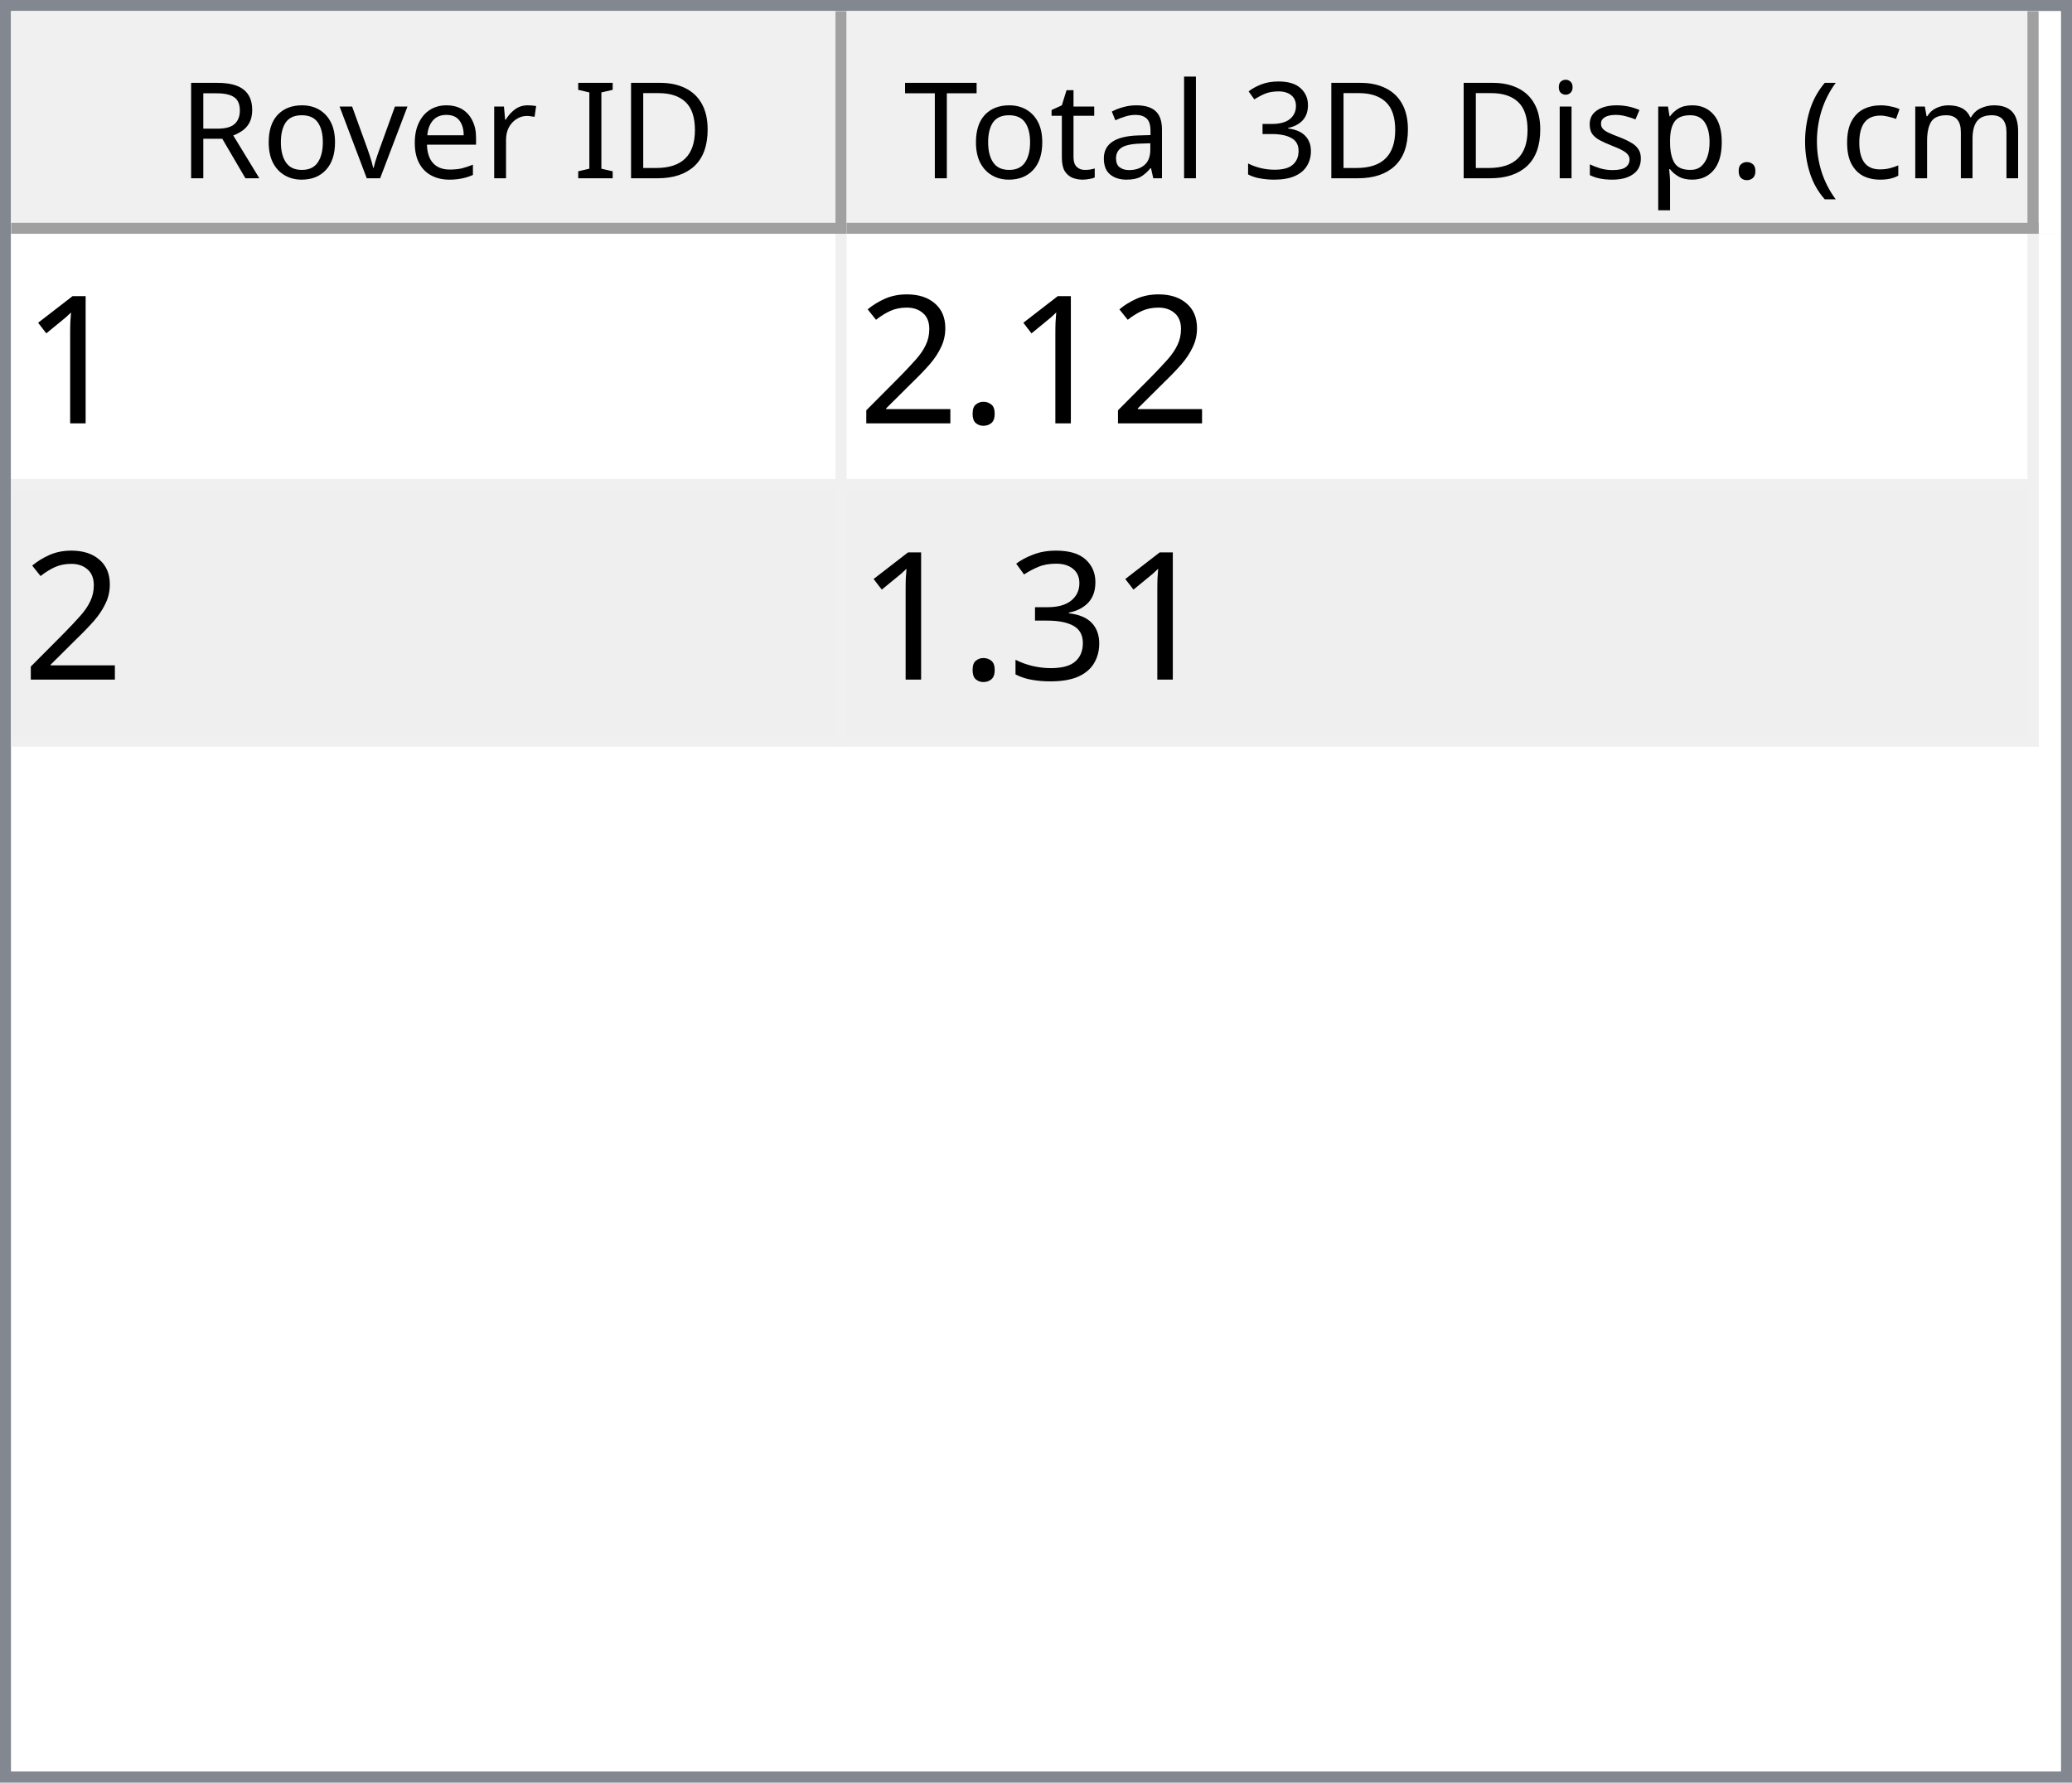
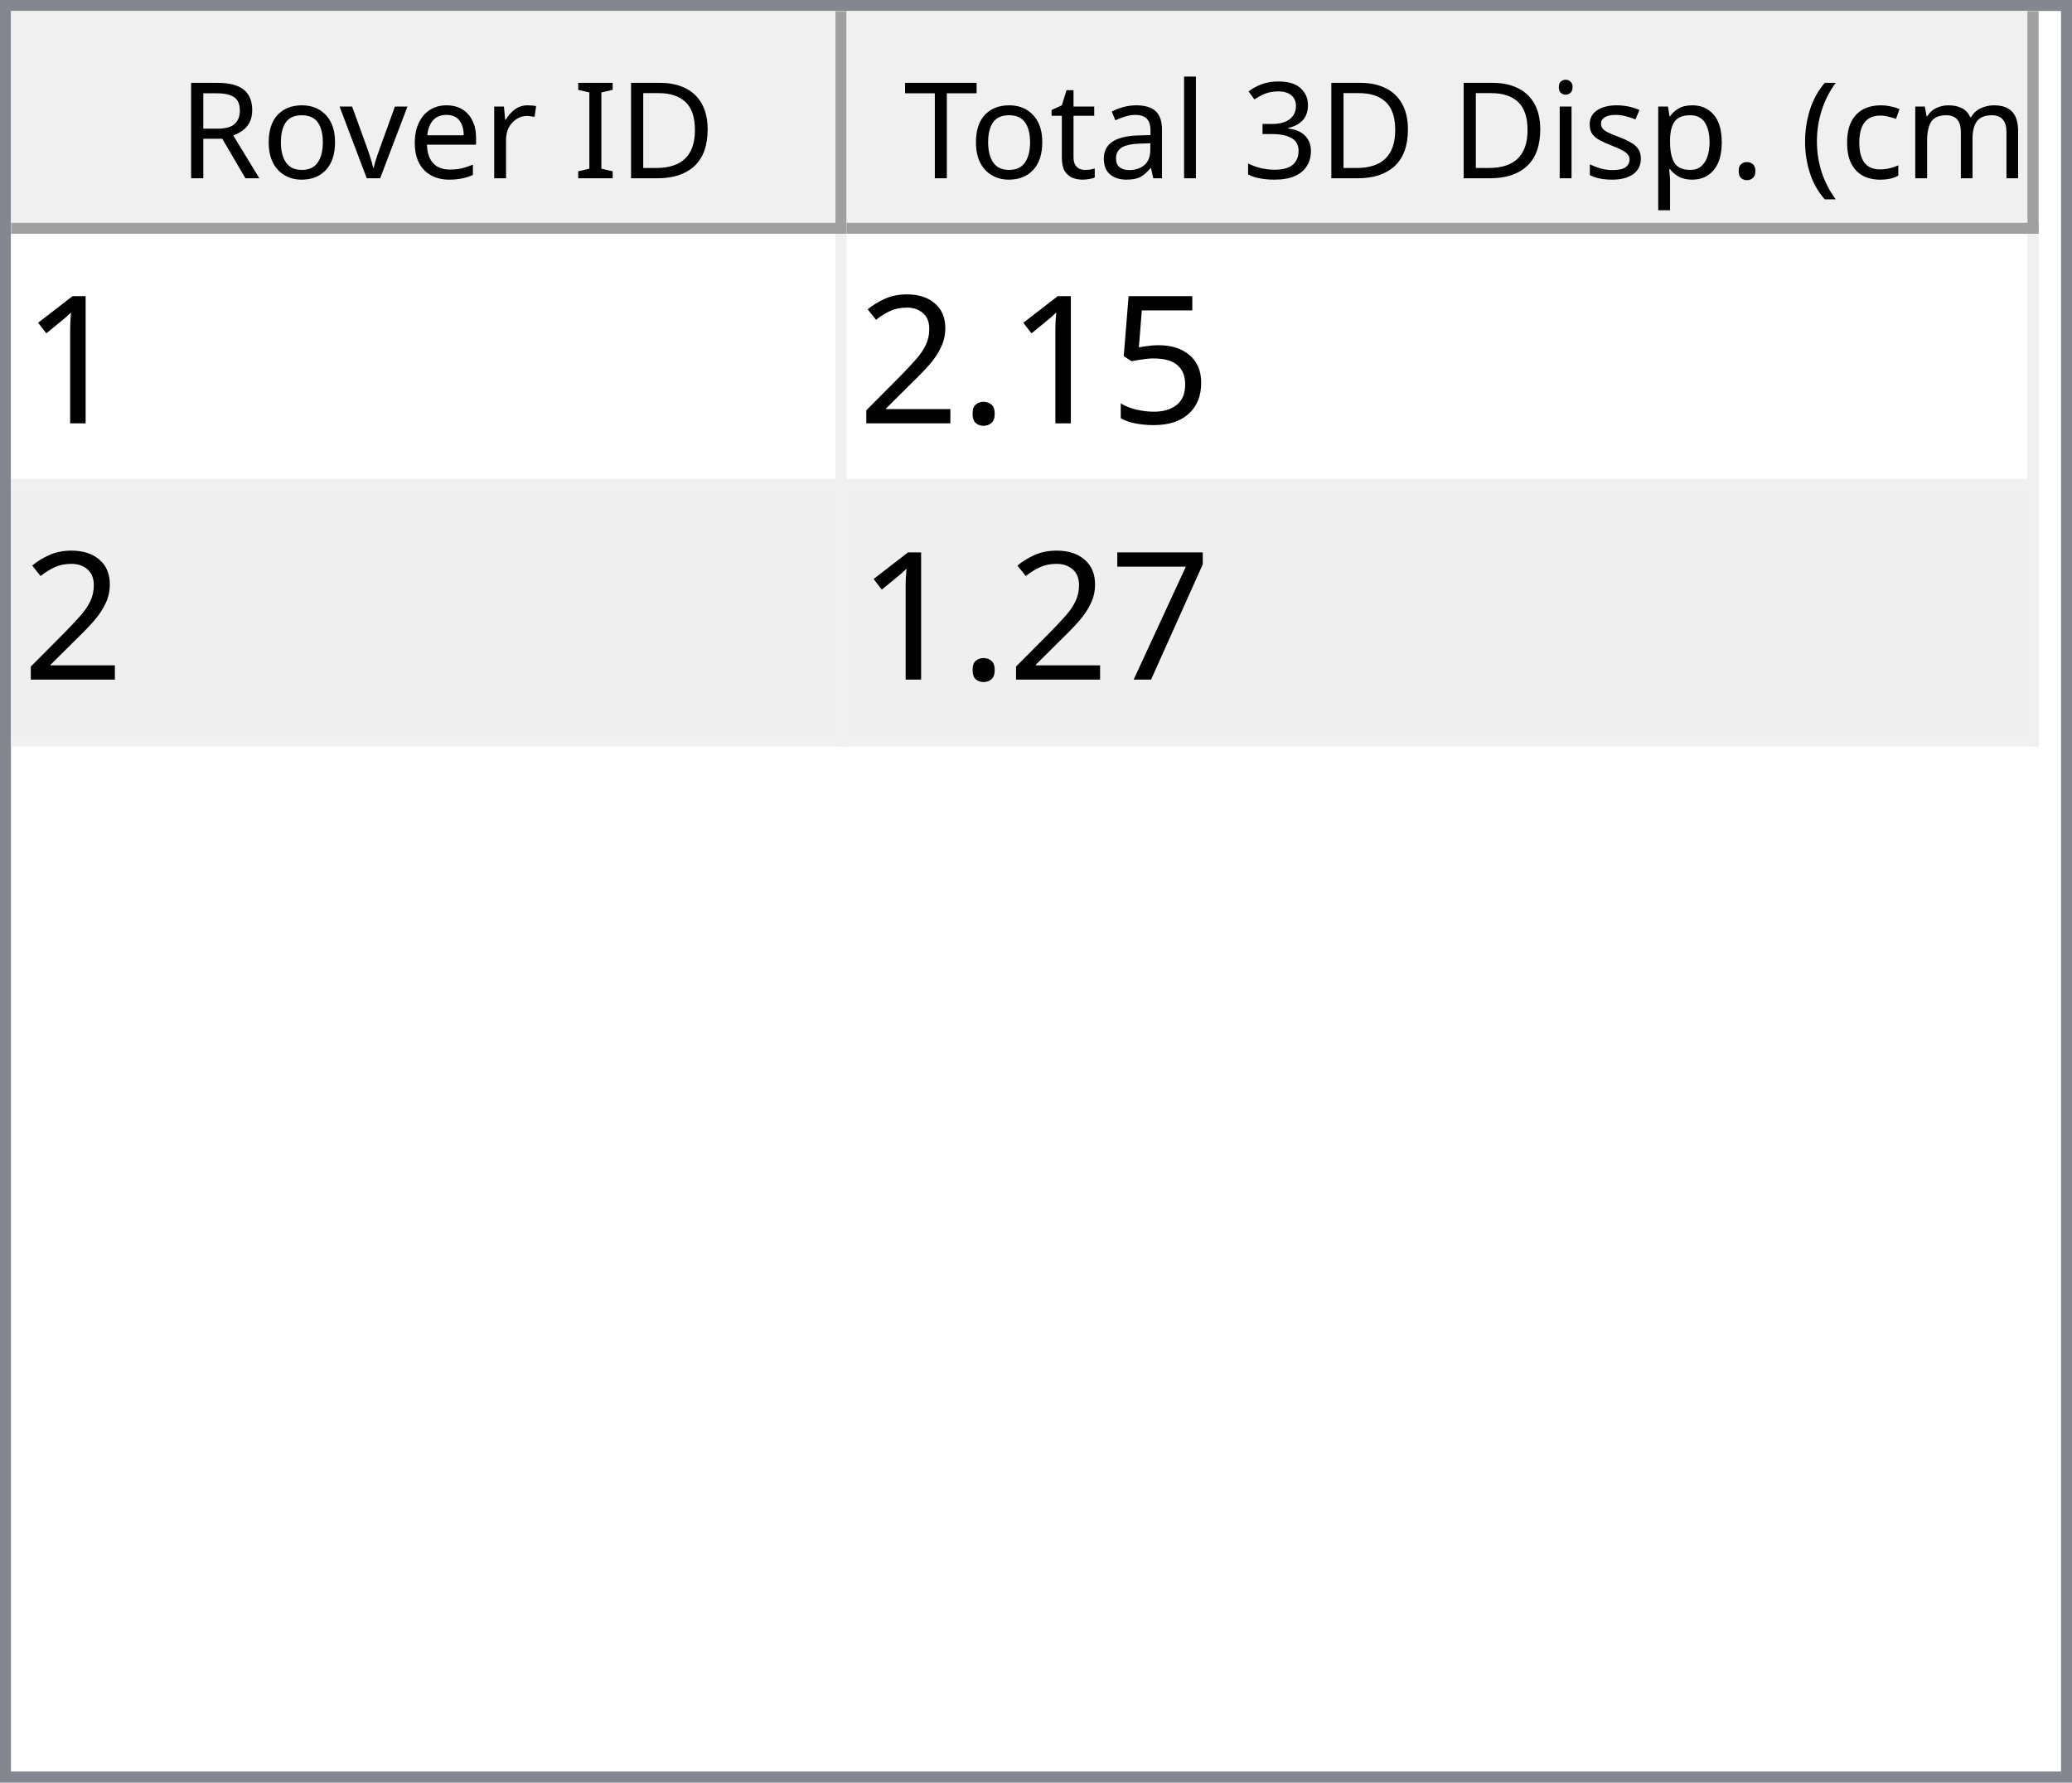
<svg xmlns="http://www.w3.org/2000/svg" style="fill-opacity:1; color-rendering:auto; color-interpolation:auto; text-rendering:auto; stroke:black; stroke-linecap:square; stroke-miterlimit:10; shape-rendering:auto; stroke-opacity:1; fill:black; stroke-dasharray:none; font-weight:normal; stroke-width:1; font-family:'Dialog'; font-style:normal; stroke-linejoin:miter; font-size:12px; stroke-dashoffset:0; image-rendering:auto;" width="186" height="160">
  <defs id="genericDefs" />
  <g>
    <defs id="defs1">
      <clipPath clipPathUnits="userSpaceOnUse" id="clipPath1">
        <path d="M0 0 L186 0 L186 160 L0 160 L0 0 Z" />
      </clipPath>
      <clipPath clipPathUnits="userSpaceOnUse" id="clipPath2">
        <path d="M0 0 L0 160 L186 160 L186 0 Z" />
      </clipPath>
      <clipPath clipPathUnits="userSpaceOnUse" id="clipPath3">
        <path d="M0 0 L0 20 L184 20 L184 0 Z" />
      </clipPath>
      <clipPath clipPathUnits="userSpaceOnUse" id="clipPath4">
        <path d="M0 0 L0 20 L75 20 L75 0 Z" />
      </clipPath>
      <clipPath clipPathUnits="userSpaceOnUse" id="clipPath5">
        <path d="M1 1 L1 19 L74 19 L74 1 Z" />
      </clipPath>
      <clipPath clipPathUnits="userSpaceOnUse" id="clipPath6">
        <path d="M0 0 L0 18 L73 18 L73 0 Z" />
      </clipPath>
      <clipPath clipPathUnits="userSpaceOnUse" id="clipPath7">
        <path d="M-0.5 -0.5 L-0.5 19.5 L74.5 19.5 L74.5 -0.5 Z" />
      </clipPath>
      <clipPath clipPathUnits="userSpaceOnUse" id="clipPath8">
        <path d="M0 0 L0 20 L107 20 L107 0 Z" />
      </clipPath>
      <clipPath clipPathUnits="userSpaceOnUse" id="clipPath9">
        <path d="M1 1 L1 19 L106 19 L106 1 Z" />
      </clipPath>
      <clipPath clipPathUnits="userSpaceOnUse" id="clipPath10">
        <path d="M0 0 L0 18 L105 18 L105 0 Z" />
      </clipPath>
      <clipPath clipPathUnits="userSpaceOnUse" id="clipPath11">
        <path d="M-0.5 -0.5 L-0.5 19.5 L106.5 19.5 L106.5 -0.5 Z" />
      </clipPath>
      <clipPath clipPathUnits="userSpaceOnUse" id="clipPath12">
        <path d="M0 0 L0 138 L184 138 L184 0 Z" />
      </clipPath>
      <clipPath clipPathUnits="userSpaceOnUse" id="clipPath13">
        <path d="M0 0 L0 46 L182 46 L182 0 Z" />
      </clipPath>
      <clipPath clipPathUnits="userSpaceOnUse" id="clipPath14">
        <path d="M-0.5 -0.5 L-0.5 45.5 L181.5 45.5 L181.5 -0.5 Z" />
      </clipPath>
      <clipPath clipPathUnits="userSpaceOnUse" id="clipPath15">
        <path d="M0 0 L0 22 L74 22 L74 0 Z" />
      </clipPath>
      <clipPath clipPathUnits="userSpaceOnUse" id="clipPath16">
        <path d="M0 0 L0 22 L106 22 L106 0 Z" />
      </clipPath>
      <font horiz-adv-x="64.551" id="font1">
        <font-face ascent="107.91" descent="25.098" units-per-em="100" style="font-style:normal; font-family:Segoe UI; font-weight:normal;" />
        <missing-glyph horiz-adv-x="64.551" d="M8.109 0 L8.109 68.266 L56.453 68.266 L56.453 0 L8.109 0 ZM15.328 7.234 L49.219 7.234 L49.219 61.031 L15.328 61.031 L15.328 7.234 Z" />
        <glyph unicode="D" horiz-adv-x="70.117" d="M9.188 0 L9.188 70.016 L28.516 70.016 Q65.531 70.016 65.531 35.891 Q65.531 19.672 55.25 9.836 Q44.969 0 27.734 0 L9.188 0 ZM17.391 62.594 L17.391 7.422 L27.828 7.422 Q41.609 7.422 49.273 14.797 Q56.938 22.172 56.938 35.688 Q56.938 62.594 28.328 62.594 L17.391 62.594 Z" />
        <glyph unicode="I" horiz-adv-x="26.611" d="M17.391 0 L9.188 0 L9.188 70.016 L17.391 70.016 L17.391 0 Z" />
        <glyph unicode=" " horiz-adv-x="27.393" d="" />
        <glyph unicode="r" horiz-adv-x="34.766" d="M34.188 41.891 Q32.078 43.5 28.125 43.5 Q23 43.5 19.555 38.672 Q16.109 33.844 16.109 25.484 L16.109 0 L8.109 0 L8.109 50 L16.109 50 L16.109 39.703 L16.312 39.703 Q18.016 44.969 21.531 47.922 Q25.047 50.875 29.391 50.875 Q32.516 50.875 34.188 50.203 L34.188 41.891 Z" />
        <glyph unicode="e" horiz-adv-x="52.295" d="M48.297 23 L12.984 23 Q13.188 14.656 17.484 10.109 Q21.781 5.562 29.297 5.562 Q37.75 5.562 44.828 11.141 L44.828 3.609 Q38.234 -1.172 27.391 -1.172 Q16.797 -1.172 10.742 5.641 Q4.688 12.453 4.688 24.812 Q4.688 36.469 11.305 43.82 Q17.922 51.172 27.734 51.172 Q37.547 51.172 42.922 44.828 Q48.297 38.484 48.297 27.203 L48.297 23 ZM40.094 29.781 Q40.047 36.719 36.75 40.578 Q33.453 44.438 27.594 44.438 Q21.922 44.438 17.969 40.383 Q14.016 36.328 13.094 29.781 L40.094 29.781 Z" />
        <glyph unicode="v" horiz-adv-x="47.9" d="M47.406 50 L27.484 0 L19.625 0 L0.688 50 L9.469 50 L22.172 13.672 Q23.578 9.672 23.922 6.688 L24.125 6.688 Q24.609 10.453 25.688 13.484 L38.969 50 L47.406 50 Z" />
        <glyph unicode="o" horiz-adv-x="58.594" d="M29 -1.172 Q17.922 -1.172 11.305 5.836 Q4.688 12.844 4.688 24.422 Q4.688 37.016 11.57 44.094 Q18.453 51.172 30.172 51.172 Q41.359 51.172 47.633 44.289 Q53.906 37.406 53.906 25.203 Q53.906 13.234 47.141 6.031 Q40.375 -1.172 29 -1.172 ZM29.594 44.438 Q21.875 44.438 17.383 39.188 Q12.891 33.938 12.891 24.703 Q12.891 15.828 17.43 10.695 Q21.969 5.562 29.594 5.562 Q37.359 5.562 41.531 10.594 Q45.703 15.625 45.703 24.906 Q45.703 34.281 41.531 39.359 Q37.359 44.438 29.594 44.438 Z" />
        <glyph unicode="R" horiz-adv-x="59.814" d="M59.375 0 L49.609 0 L37.891 19.625 Q36.281 22.359 34.766 24.289 Q33.25 26.219 31.664 27.438 Q30.078 28.656 28.25 29.219 Q26.422 29.781 24.125 29.781 L17.391 29.781 L17.391 0 L9.188 0 L9.188 70.016 L30.078 70.016 Q34.672 70.016 38.555 68.867 Q42.438 67.719 45.289 65.375 Q48.141 63.031 49.758 59.547 Q51.375 56.062 51.375 51.375 Q51.375 47.703 50.273 44.656 Q49.172 41.609 47.148 39.211 Q45.125 36.812 42.266 35.133 Q39.406 33.453 35.844 32.516 L35.844 32.328 Q37.594 31.547 38.891 30.547 Q40.188 29.547 41.359 28.18 Q42.531 26.812 43.68 25.078 Q44.828 23.344 46.234 21.047 L59.375 0 ZM17.391 62.594 L17.391 37.203 L28.516 37.203 Q31.594 37.203 34.203 38.133 Q36.812 39.062 38.719 40.797 Q40.625 42.531 41.703 45.047 Q42.781 47.562 42.781 50.688 Q42.781 56.297 39.141 59.445 Q35.5 62.594 28.609 62.594 L17.391 62.594 Z" />
        <glyph unicode=")" horiz-adv-x="30.176" d="M8.297 -15.922 L1.172 -15.922 Q16.406 2.344 16.406 26.812 Q16.406 51.469 1.078 70.016 L8.297 70.016 Q23.531 52.156 23.531 26.703 Q23.531 1.375 8.297 -15.922 Z" />
        <glyph unicode="m" horiz-adv-x="86.133" d="M79.109 0 L71.094 0 L71.094 28.719 Q71.094 37.016 68.531 40.727 Q65.969 44.438 59.906 44.438 Q54.781 44.438 51.195 39.75 Q47.609 35.062 47.609 28.516 L47.609 0 L39.594 0 L39.594 29.688 Q39.594 44.438 28.219 44.438 Q22.953 44.438 19.531 40.016 Q16.109 35.594 16.109 28.516 L16.109 0 L8.109 0 L8.109 50 L16.109 50 L16.109 42.094 L16.312 42.094 Q21.625 51.172 31.844 51.172 Q36.969 51.172 40.773 48.312 Q44.578 45.453 46 40.828 Q51.562 51.172 62.594 51.172 Q79.109 51.172 79.109 30.812 L79.109 0 Z" />
        <glyph unicode="c" horiz-adv-x="46.191" d="M42.188 2.297 Q36.422 -1.172 28.516 -1.172 Q17.828 -1.172 11.258 5.789 Q4.688 12.75 4.688 23.828 Q4.688 36.188 11.766 43.68 Q18.844 51.172 30.672 51.172 Q37.25 51.172 42.281 48.734 L42.281 40.531 Q36.719 44.438 30.375 44.438 Q22.703 44.438 17.797 38.945 Q12.891 33.453 12.891 24.516 Q12.891 15.719 17.508 10.641 Q22.125 5.562 29.891 5.562 Q36.422 5.562 42.188 9.906 L42.188 2.297 Z" />
        <glyph unicode="(" horiz-adv-x="30.176" d="M29.109 -15.922 L21.969 -15.922 Q6.844 1.375 6.844 26.703 Q6.844 52.156 21.969 70.016 L29.203 70.016 Q13.875 51.469 13.875 26.812 Q13.875 2.344 29.109 -15.922 Z" />
        <glyph unicode="." horiz-adv-x="21.68" d="M10.891 -1.078 Q8.641 -1.078 7.055 0.539 Q5.469 2.156 5.469 4.391 Q5.469 6.641 7.055 8.273 Q8.641 9.906 10.891 9.906 Q13.188 9.906 14.797 8.273 Q16.406 6.641 16.406 4.391 Q16.406 2.156 14.797 0.539 Q13.188 -1.078 10.891 -1.078 Z" />
        <glyph unicode="p" horiz-adv-x="58.789" d="M16.312 7.234 L16.109 7.234 L16.109 -23 L8.109 -23 L8.109 50 L16.109 50 L16.109 41.219 L16.312 41.219 Q22.219 51.172 33.594 51.172 Q43.266 51.172 48.688 44.461 Q54.109 37.75 54.109 26.469 Q54.109 13.922 48 6.375 Q41.891 -1.172 31.297 -1.172 Q21.578 -1.172 16.312 7.234 ZM16.109 27.391 L16.109 20.406 Q16.109 14.203 20.141 9.883 Q24.172 5.562 30.375 5.562 Q37.641 5.562 41.773 11.133 Q45.906 16.703 45.906 26.609 Q45.906 34.969 42.047 39.703 Q38.188 44.438 31.594 44.438 Q24.609 44.438 20.359 39.578 Q16.109 34.719 16.109 27.391 Z" />
        <glyph unicode="s" horiz-adv-x="42.432" d="M5.078 1.812 L5.078 10.406 Q11.625 5.562 19.484 5.562 Q30.031 5.562 30.031 12.594 Q30.031 14.594 29.125 15.992 Q28.219 17.391 26.68 18.461 Q25.141 19.531 23.07 20.383 Q21 21.234 18.609 22.172 Q15.281 23.484 12.766 24.828 Q10.25 26.172 8.57 27.859 Q6.891 29.547 6.031 31.695 Q5.172 33.844 5.172 36.719 Q5.172 40.234 6.789 42.945 Q8.406 45.656 11.086 47.484 Q13.766 49.312 17.211 50.242 Q20.656 51.172 24.312 51.172 Q30.812 51.172 35.938 48.922 L35.938 40.828 Q30.422 44.438 23.25 44.438 Q21 44.438 19.195 43.922 Q17.391 43.406 16.094 42.477 Q14.797 41.547 14.086 40.258 Q13.375 38.969 13.375 37.406 Q13.375 35.453 14.086 34.133 Q14.797 32.812 16.164 31.789 Q17.531 30.766 19.484 29.938 Q21.438 29.109 23.922 28.125 Q27.25 26.859 29.883 25.516 Q32.516 24.172 34.375 22.484 Q36.234 20.797 37.234 18.602 Q38.234 16.406 38.234 13.375 Q38.234 9.672 36.602 6.938 Q34.969 4.203 32.234 2.398 Q29.5 0.594 25.93 -0.289 Q22.359 -1.172 18.453 -1.172 Q10.75 -1.172 5.078 1.812 Z" />
        <glyph unicode="i" horiz-adv-x="24.219" d="M12.203 62.703 Q10.062 62.703 8.547 64.164 Q7.031 65.625 7.031 67.875 Q7.031 70.125 8.547 71.609 Q10.062 73.094 12.203 73.094 Q14.406 73.094 15.945 71.609 Q17.484 70.125 17.484 67.875 Q17.484 65.719 15.945 64.211 Q14.406 62.703 12.203 62.703 ZM16.109 0 L8.109 0 L8.109 50 L16.109 50 L16.109 0 Z" />
        <glyph unicode="3" horiz-adv-x="53.906" d="M46.531 19.828 Q46.531 15.094 44.75 11.211 Q42.969 7.328 39.719 4.57 Q36.469 1.812 31.93 0.297 Q27.391 -1.219 21.922 -1.219 Q11.922 -1.219 6 2.594 L6 11.188 Q13.094 5.609 22.219 5.609 Q25.875 5.609 28.828 6.539 Q31.781 7.469 33.906 9.227 Q36.031 10.984 37.18 13.477 Q38.328 15.969 38.328 19.094 Q38.328 32.812 18.797 32.812 L12.984 32.812 L12.984 39.594 L18.5 39.594 Q35.797 39.594 35.797 52.484 Q35.797 64.406 22.609 64.406 Q15.188 64.406 8.688 59.422 L8.688 67.188 Q15.375 71.188 24.609 71.188 Q29 71.188 32.57 69.969 Q36.141 68.75 38.68 66.555 Q41.219 64.359 42.609 61.281 Q44 58.203 44 54.5 Q44 40.672 30.031 36.719 L30.031 36.531 Q33.594 36.141 36.625 34.797 Q39.656 33.453 41.852 31.305 Q44.047 29.156 45.289 26.25 Q46.531 23.344 46.531 19.828 Z" />
        <glyph unicode="l" horiz-adv-x="24.219" d="M16.109 0 L8.109 0 L8.109 74.031 L16.109 74.031 L16.109 0 Z" />
        <glyph unicode="a" horiz-adv-x="50.879" d="M43.891 0 L35.891 0 L35.891 7.812 L35.688 7.812 Q30.469 -1.172 20.312 -1.172 Q12.844 -1.172 8.617 2.781 Q4.391 6.734 4.391 13.281 Q4.391 27.297 20.906 29.594 L35.891 31.688 Q35.891 44.438 25.594 44.438 Q16.547 44.438 9.281 38.281 L9.281 46.484 Q16.656 51.172 26.266 51.172 Q43.891 51.172 43.891 32.516 L43.891 0 ZM35.891 25.297 L23.828 23.641 Q18.266 22.859 15.43 20.875 Q12.594 18.891 12.594 13.875 Q12.594 10.203 15.211 7.883 Q17.828 5.562 22.172 5.562 Q28.125 5.562 32.008 9.742 Q35.891 13.922 35.891 20.312 L35.891 25.297 Z" />
        <glyph unicode="t" horiz-adv-x="33.887" d="M31.297 0.484 Q28.469 -1.078 23.828 -1.078 Q10.688 -1.078 10.688 13.578 L10.688 43.172 L2.094 43.172 L2.094 50 L10.688 50 L10.688 62.203 L18.703 64.797 L18.703 50 L31.297 50 L31.297 43.172 L18.703 43.172 L18.703 14.984 Q18.703 9.969 20.414 7.82 Q22.125 5.672 26.078 5.672 Q29.109 5.672 31.297 7.328 L31.297 0.484 Z" />
        <glyph unicode="T" horiz-adv-x="52.393" d="M50.594 62.594 L30.375 62.594 L30.375 0 L22.172 0 L22.172 62.594 L2 62.594 L2 70.016 L50.594 70.016 L50.594 62.594 Z" />
      </font>
      <font horiz-adv-x="75.0" id="font2">
        <font-face ascent="100.537" descent="21.973" units-per-em="100" style="font-style:normal; font-family:sans-serif; font-weight:normal;" />
        <missing-glyph horiz-adv-x="75.0" d="M12.5 0 L12.5 62.5 L62.5 62.5 L62.5 0 L12.5 0 ZM14.062 1.562 L60.938 1.562 L60.938 60.938 L14.062 60.938 L14.062 1.562 Z" />
        <glyph unicode="1" horiz-adv-x="55.615" d="M37.25 0 L28.469 0 L28.469 56 Q25.297 52.984 20.141 49.953 Q14.984 46.922 10.891 45.406 L10.891 53.906 Q18.266 57.375 23.781 62.305 Q29.297 67.234 31.594 71.875 L37.25 71.875 L37.25 0 Z" />
+         <glyph unicode="5" horiz-adv-x="55.615" d="M4.156 18.75 L13.375 19.531 Q14.406 12.797 18.141 9.398 Q21.875 6 27.156 6 Q33.5 6 37.891 10.789 Q42.281 15.578 42.281 23.484 Q42.281 31 38.062 35.352 Q33.844 39.703 27 39.703 Q22.75 39.703 19.336 37.773 Q15.922 35.844 13.969 32.766 L5.719 33.844 L12.641 70.609 L48.25 70.609 L48.25 62.203 L19.672 62.203 L15.828 42.969 Q22.266 47.469 29.344 47.469 Q38.719 47.469 45.164 40.969 Q51.609 34.469 51.609 24.266 Q51.609 14.547 45.953 7.469 Q39.062 -1.219 27.156 -1.219 Q17.391 -1.219 11.211 4.25 Q5.031 9.719 4.156 18.75 Z" />
        <glyph unicode="." horiz-adv-x="27.783" d="M9.078 0 L9.078 10.016 L19.094 10.016 L19.094 0 L9.078 0 Z" />
        <glyph unicode="2" horiz-adv-x="55.615" d="M50.344 8.453 L50.344 0 L3.031 0 Q2.938 3.172 4.047 6.109 Q5.859 10.938 9.836 15.625 Q13.812 20.312 21.344 26.469 Q33.016 36.031 37.117 41.625 Q41.219 47.219 41.219 52.203 Q41.219 57.422 37.477 61.008 Q33.734 64.594 27.734 64.594 Q21.391 64.594 17.578 60.789 Q13.766 56.984 13.719 50.25 L4.688 51.172 Q5.609 61.281 11.664 66.578 Q17.719 71.875 27.938 71.875 Q38.234 71.875 44.242 66.164 Q50.25 60.453 50.25 52 Q50.25 47.703 48.492 43.555 Q46.734 39.406 42.656 34.812 Q38.578 30.219 29.109 22.219 Q21.188 15.578 18.945 13.211 Q16.703 10.844 15.234 8.453 L50.344 8.453 Z" />
-         <glyph unicode="3" horiz-adv-x="55.615" d="M4.203 18.891 L12.984 20.062 Q14.5 12.594 18.141 9.297 Q21.781 6 27 6 Q33.203 6 37.477 10.297 Q41.75 14.594 41.75 20.953 Q41.75 27 37.797 30.93 Q33.844 34.859 27.734 34.859 Q25.25 34.859 21.531 33.891 L22.516 41.609 Q23.391 41.5 23.922 41.5 Q29.547 41.5 34.039 44.43 Q38.531 47.359 38.531 53.469 Q38.531 58.297 35.258 61.477 Q31.984 64.656 26.812 64.656 Q21.688 64.656 18.266 61.43 Q14.844 58.203 13.875 51.766 L5.078 53.328 Q6.688 62.156 12.398 67.016 Q18.109 71.875 26.609 71.875 Q32.469 71.875 37.398 69.359 Q42.328 66.844 44.945 62.5 Q47.562 58.156 47.562 53.266 Q47.562 48.641 45.07 44.828 Q42.578 41.016 37.703 38.766 Q44.047 37.312 47.562 32.695 Q51.078 28.078 51.078 21.141 Q51.078 11.766 44.242 5.25 Q37.406 -1.266 26.953 -1.266 Q17.531 -1.266 11.305 4.352 Q5.078 9.969 4.203 18.891 Z" />
+         <glyph unicode="7" horiz-adv-x="55.615" d="M4.734 62.203 L4.734 70.656 L51.078 70.656 L51.078 63.812 Q44.234 56.547 37.523 44.484 Q30.812 32.422 27.156 19.672 Q24.516 10.688 23.781 0 L14.75 0 Q14.891 8.453 18.062 20.414 Q21.234 32.375 27.172 43.484 Q33.109 54.594 39.797 62.203 L4.734 62.203 Z" />
      </font>
    </defs>
    <g style="fill:white; stroke:white;">
      <rect x="0" y="0" width="186" style="clip-path:url(#clipPath1); stroke:none;" height="160" />
    </g>
    <g style="fill:white; text-rendering:optimizeSpeed; color-rendering:optimizeSpeed; image-rendering:optimizeSpeed; shape-rendering:crispEdges; stroke:white; color-interpolation:sRGB;">
      <rect x="0" width="186" height="160" y="0" style="stroke:none;" />
      <path style="stroke:none;" d="M0 160 L186 160 L186 0 L0 0 Z" />
    </g>
    <g style="fill:rgb(240,240,240); font-family:'Segoe UI'; stroke:rgb(240,240,240);">
      <rect x="0" y="0" width="186" style="clip-path:url(#clipPath2); stroke:none;" height="160" />
    </g>
    <g style="fill:rgb(130,135,144); font-family:'Segoe UI'; stroke:rgb(130,135,144);">
      <path d="M0 0 L186 0 L186 160 L0 160 L0 0 ZM1 1 L185 1 L185 159 L1 159 L1 1 Z" style="fill-rule:evenodd; clip-path:url(#clipPath2); stroke:none;" />
    </g>
    <g style="fill:white; font-family:'Segoe UI'; stroke:white;" transform="translate(1,1)">
      <rect x="0" y="0" width="184" style="clip-path:url(#clipPath3); stroke:none;" height="20" />
    </g>
    <g style="fill:rgb(240,240,240); font-family:'Segoe UI'; stroke:rgb(240,240,240);" transform="translate(1,1)">
      <rect x="0" y="0" width="75" style="clip-path:url(#clipPath4); stroke:none;" height="20" />
    </g>
    <g style="font-family:'Segoe UI';" transform="translate(2,2)">
      <text x="14" xml:space="preserve" y="14" style="clip-path:url(#clipPath6); stroke:none;">Rover ID</text>
    </g>
    <g style="fill:rgb(160,160,160); font-family:'Segoe UI'; stroke:rgb(160,160,160); stroke-linejoin:bevel;" transform="translate(1.5,1.5)">
      <line x1="74" x2="74" y1="0" style="fill:none; clip-path:url(#clipPath7);" y2="19" />
    </g>
    <g style="fill:rgb(160,160,160); font-family:'Segoe UI'; stroke:rgb(160,160,160); stroke-linejoin:bevel;" transform="matrix(1,0,0,1,1,1) translate(0.5,0.5)">
      <line x1="0" x2="74" y1="19" style="fill:none; clip-path:url(#clipPath7);" y2="19" />
    </g>
    <g style="fill:rgb(240,240,240); font-family:'Segoe UI'; stroke:rgb(240,240,240);" transform="translate(76,1)">
      <rect x="0" y="0" width="107" style="clip-path:url(#clipPath8); stroke:none;" height="20" />
    </g>
    <g style="font-family:'Segoe UI';" transform="translate(77,2)">
      <text x="1" xml:space="preserve" y="14" style="clip-path:url(#clipPath10); stroke:none;"> Total 3D Disp. (cm)</text>
    </g>
    <g style="fill:rgb(160,160,160); font-family:'Segoe UI'; stroke:rgb(160,160,160); stroke-linejoin:bevel;" transform="translate(76.5,1.5)">
      <line x1="106" x2="106" y1="0" style="fill:none; clip-path:url(#clipPath11);" y2="19" />
    </g>
    <g style="fill:rgb(160,160,160); font-family:'Segoe UI'; stroke:rgb(160,160,160); stroke-linejoin:bevel;" transform="matrix(1,0,0,1,76,1) translate(0.5,0.5)">
      <line x1="0" x2="106" y1="19" style="fill:none; clip-path:url(#clipPath11);" y2="19" />
    </g>
    <g style="fill:white; font-family:'Segoe UI'; stroke:white;" transform="translate(1,21)">
      <rect x="0" y="0" width="184" style="clip-path:url(#clipPath12); stroke:none;" height="138" />
    </g>
    <g style="fill:rgb(240,240,240); font-size:16px; font-family:sans-serif; stroke:rgb(240,240,240);" transform="translate(1,21)">
      <rect x="0" y="0" width="182" style="clip-path:url(#clipPath13); stroke:none;" height="46" />
      <line transform="translate(0.5,0.5)" x1="0" x2="181" y1="22" style="clip-path:url(#clipPath14); fill:none; stroke-linejoin:bevel;" y2="22" />
    </g>
    <g transform="matrix(1,0,0,1,1,21) translate(0.5,0.5)" style="fill:rgb(240,240,240); font-size:16px; font-family:sans-serif; stroke:rgb(240,240,240); stroke-linejoin:bevel;">
      <line x1="0" x2="181" y1="45" style="fill:none; clip-path:url(#clipPath14);" y2="45" />
    </g>
    <g transform="matrix(1,0,0,1,1,21) translate(0.5,0.5)" style="fill:rgb(240,240,240); font-size:16px; font-family:sans-serif; stroke:rgb(240,240,240); stroke-linejoin:bevel;">
      <line x1="74" x2="74" y1="0" style="fill:none; clip-path:url(#clipPath14);" y2="45" />
    </g>
    <g transform="matrix(1,0,0,1,1,21) translate(0.5,0.5)" style="fill:rgb(240,240,240); font-size:16px; font-family:sans-serif; stroke:rgb(240,240,240); stroke-linejoin:bevel;">
      <line x1="181" x2="181" y1="0" style="fill:none; clip-path:url(#clipPath14);" y2="45" />
    </g>
    <g style="fill:white; font-size:16px; font-family:sans-serif; stroke:white;" transform="matrix(1,0,0,1,1,21)">
      <rect x="0" y="0" width="74" style="clip-path:url(#clipPath15); stroke:none;" height="22" />
      <text x="1" y="17" style="fill:black; clip-path:url(#clipPath15); stroke:none;" xml:space="preserve">1</text>
    </g>
    <g style="fill:white; font-size:16px; font-family:sans-serif; stroke:white;" transform="matrix(1,0,0,1,1,21) translate(75,0)">
      <rect x="0" y="0" width="106" style="clip-path:url(#clipPath16); stroke:none;" height="22" />
-       <text x="1" y="17" style="fill:black; clip-path:url(#clipPath16); stroke:none;" xml:space="preserve">2.12</text>
+       <text x="1" y="17" style="fill:black; clip-path:url(#clipPath16); stroke:none;" xml:space="preserve">2.15</text>
    </g>
    <g style="fill:rgb(239,239,239); font-size:16px; font-family:sans-serif; stroke:rgb(239,239,239);" transform="matrix(1,0,0,1,1,21) translate(0,23)">
      <rect x="0" y="0" width="74" style="clip-path:url(#clipPath15); stroke:none;" height="22" />
      <text x="1" y="17" style="fill:black; clip-path:url(#clipPath15); stroke:none;" xml:space="preserve">2</text>
    </g>
    <g style="fill:rgb(239,239,239); font-size:16px; font-family:sans-serif; stroke:rgb(239,239,239);" transform="matrix(1,0,0,1,1,21) translate(75,23)">
      <rect x="0" y="0" width="106" style="clip-path:url(#clipPath16); stroke:none;" height="22" />
-       <text x="1" y="17" style="fill:black; clip-path:url(#clipPath16); stroke:none;" xml:space="preserve">1.31</text>
+       <text x="1" y="17" style="fill:black; clip-path:url(#clipPath16); stroke:none;" xml:space="preserve">1.27</text>
    </g>
  </g>
</svg>
